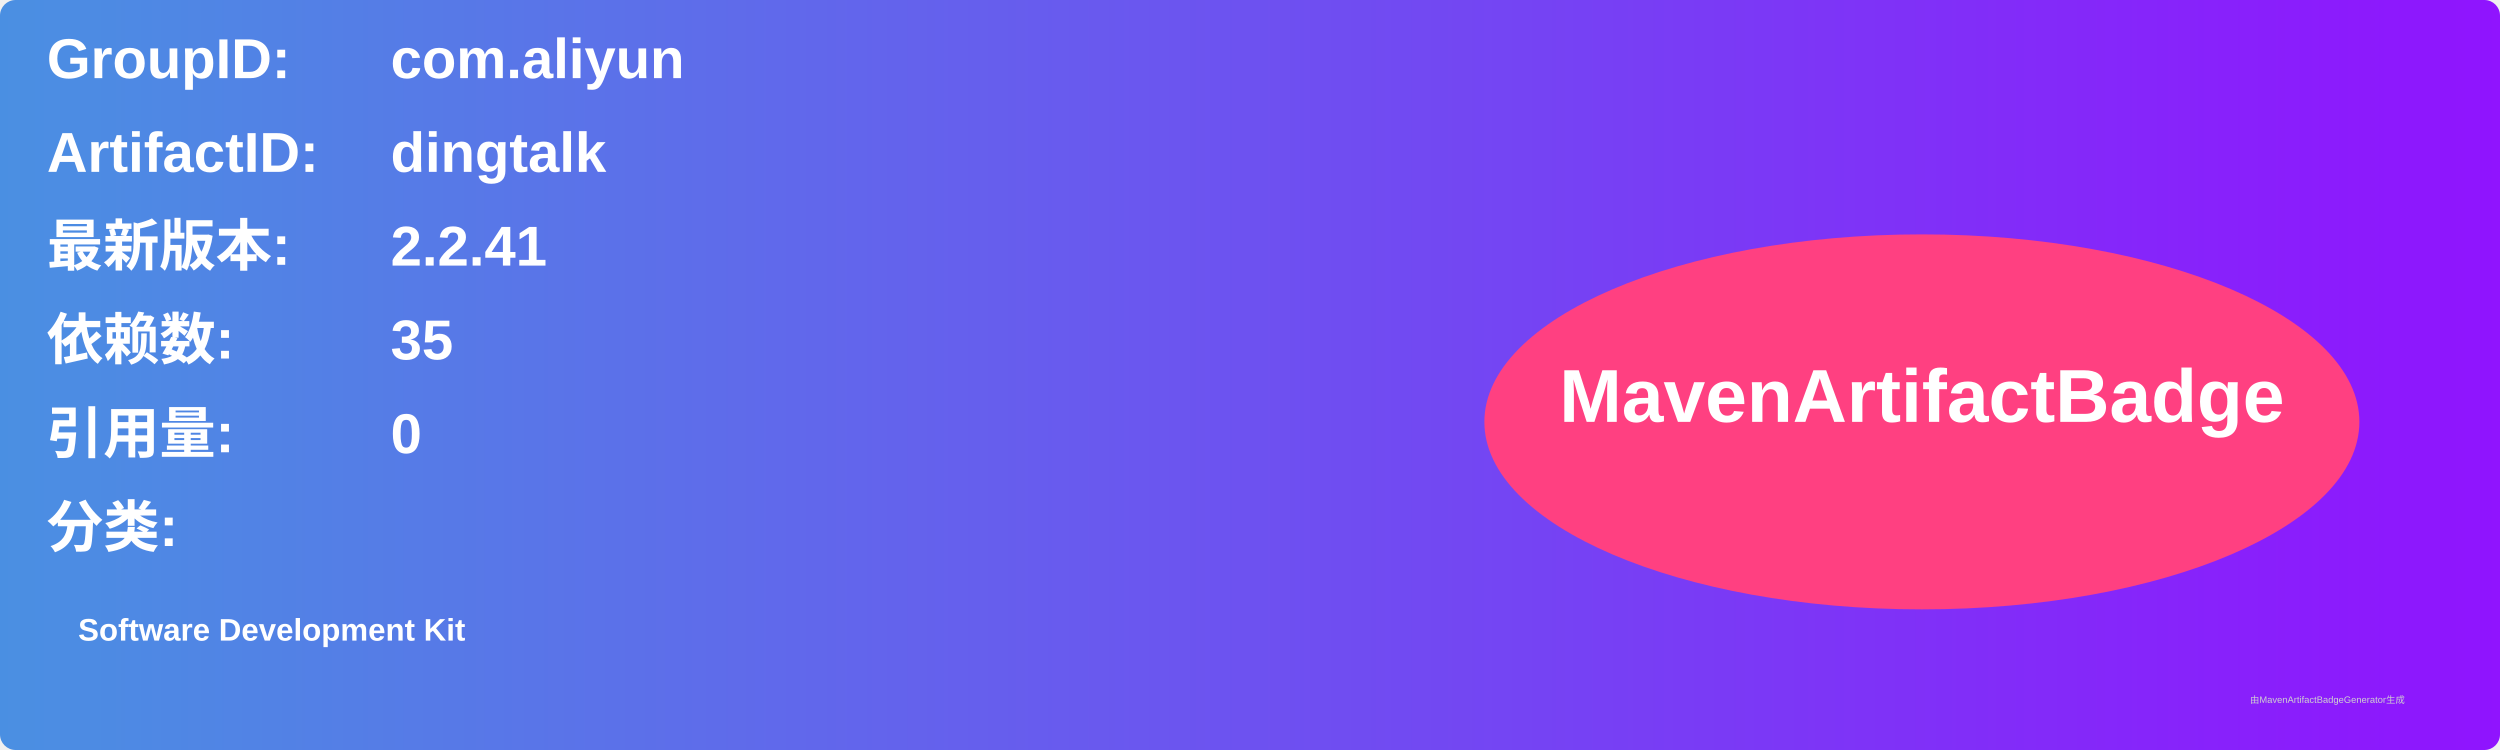
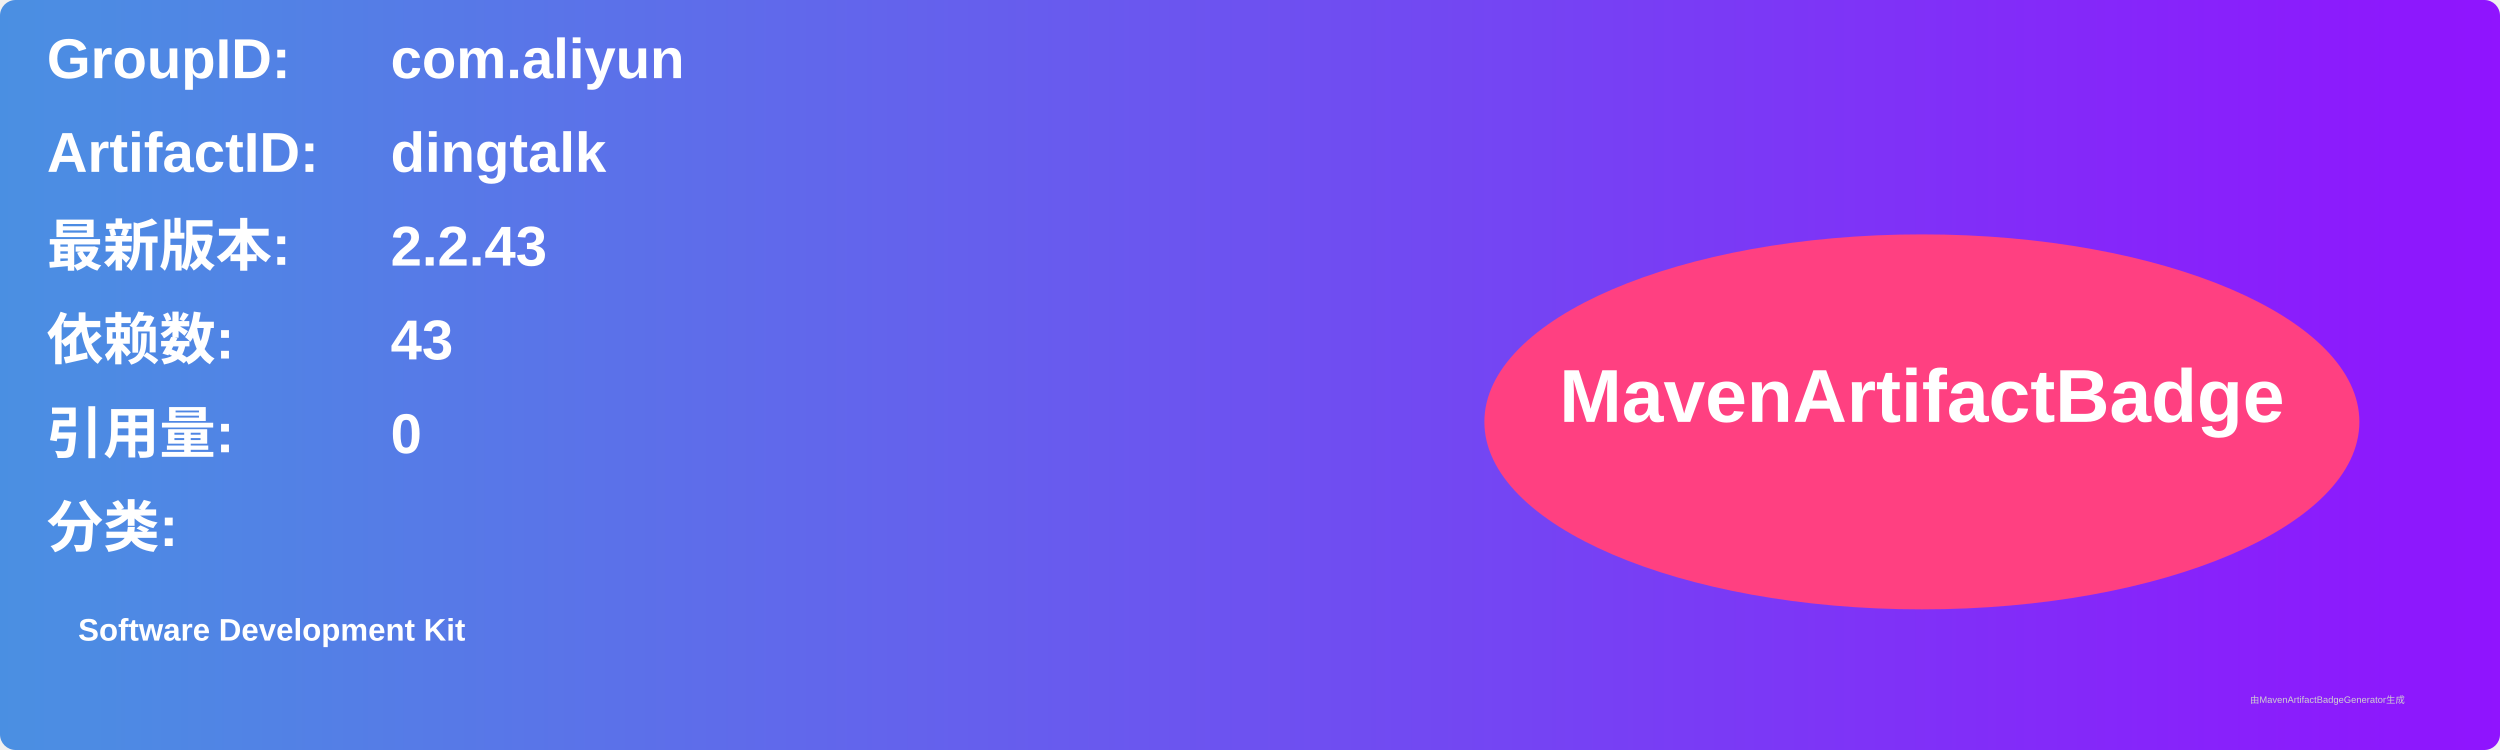
<svg xmlns="http://www.w3.org/2000/svg" width="800" height="240" viewBox="0 0 800 240">
  <linearGradient id="grad" x1="0%" y1="0%" x2="100%" y2="0%">
    <stop offset="0%" stop-color="#4a90e2" />
    <stop offset="100%" stop-color="#9013fe" />
  </linearGradient>
  <rect width="100%" height="100%" rx="5" ry="5" fill="url(#grad)" />
  <g transform="translate(15, 15)">
    <text x="0" y="10" font-family="Arial" font-size="18" fill="white" font-weight="bold" width="260">GroupID:</text>
    <text x="110" y="10" font-family="Arial" font-size="18" fill="white" font-weight="bold" width="460">com.aliyun</text>
    <text x="0" y="40" font-family="Arial" font-size="18" fill="white" font-weight="bold" width="260">ArtifactID:</text>
    <text x="110" y="40" font-family="Arial" font-size="18" fill="white" font-weight="bold" width="460">dingtalk</text>
    <text x="0" y="70" font-family="Arial" font-size="18" fill="white" font-weight="bold">最新版本:</text>
    <text x="110" y="70" font-family="Arial" font-size="18" fill="white" font-weight="bold">
-       <tspan font-weight="bold">2.2.41</tspan>
+       <tspan font-weight="bold">2.2.43</tspan>
    </text>
    <text x="0" y="100" font-family="Arial" font-size="18" fill="white" font-weight="bold">依赖数: </text>
    <text x="110" y="100" font-family="Arial" font-size="18" fill="white">
-       <tspan font-weight="bold">35</tspan>
+       <tspan font-weight="bold">43</tspan>
    </text>
    <text x="0" y="130" font-family="Arial" font-size="18" fill="white" font-weight="bold">引用量: </text>
    <text x="110" y="130" font-family="Arial" font-size="18" fill="white">
      <tspan font-weight="bold">0</tspan>
    </text>
    <text x="0" y="160" font-family="Arial" font-size="18" fill="white" font-weight="bold">分类:</text>
    <text x="10" y="190" font-family="Arial" font-size="10" fill="white">
      <tspan font-weight="bold">Software Development Kit</tspan>
    </text>
    <ellipse cx="600" cy="120" rx="140" ry="60" fill="#ff4081" />
    <text x="600" y="120" text-anchor="middle" font-family="Arial" font-size="24" fill="white" font-weight="bold">MavenArtifactBadge</text>
  </g>
  <text x="720" y="225" font-family="Arial" font-size="3" fill="#d0d0d0">由MavenArtifactBadgeGenerator生成</text>
</svg>
